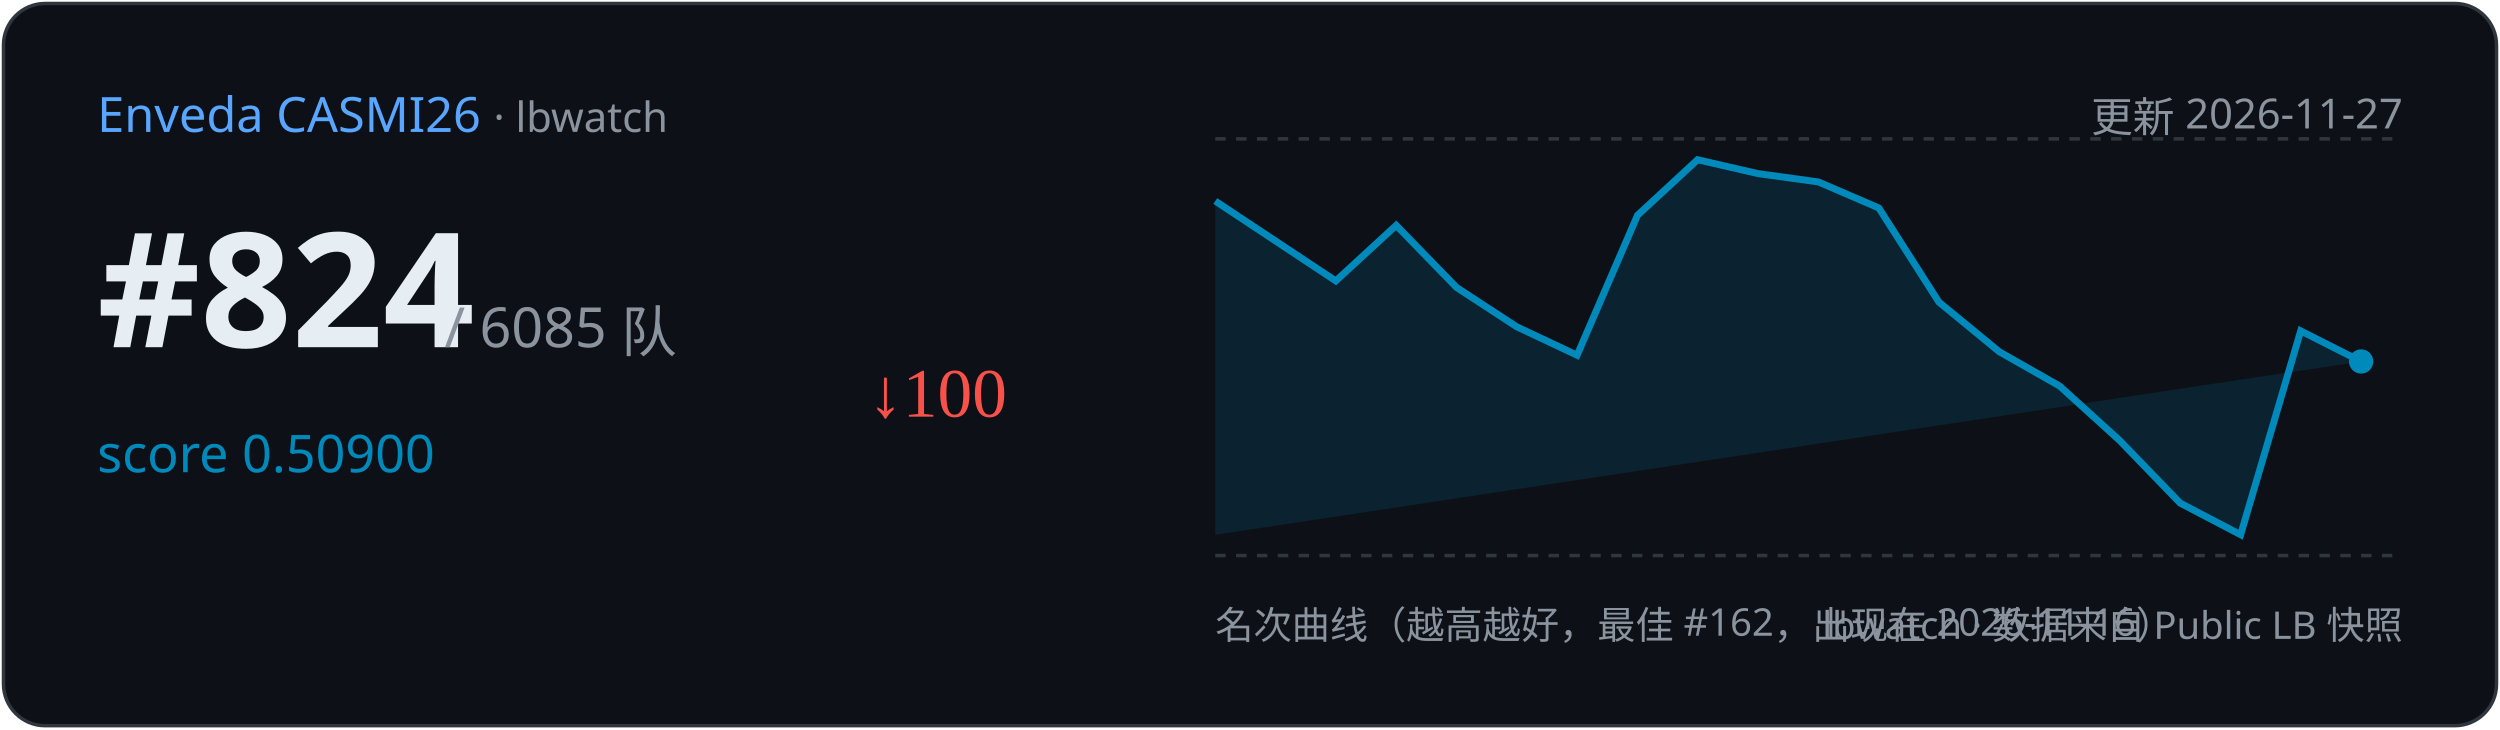
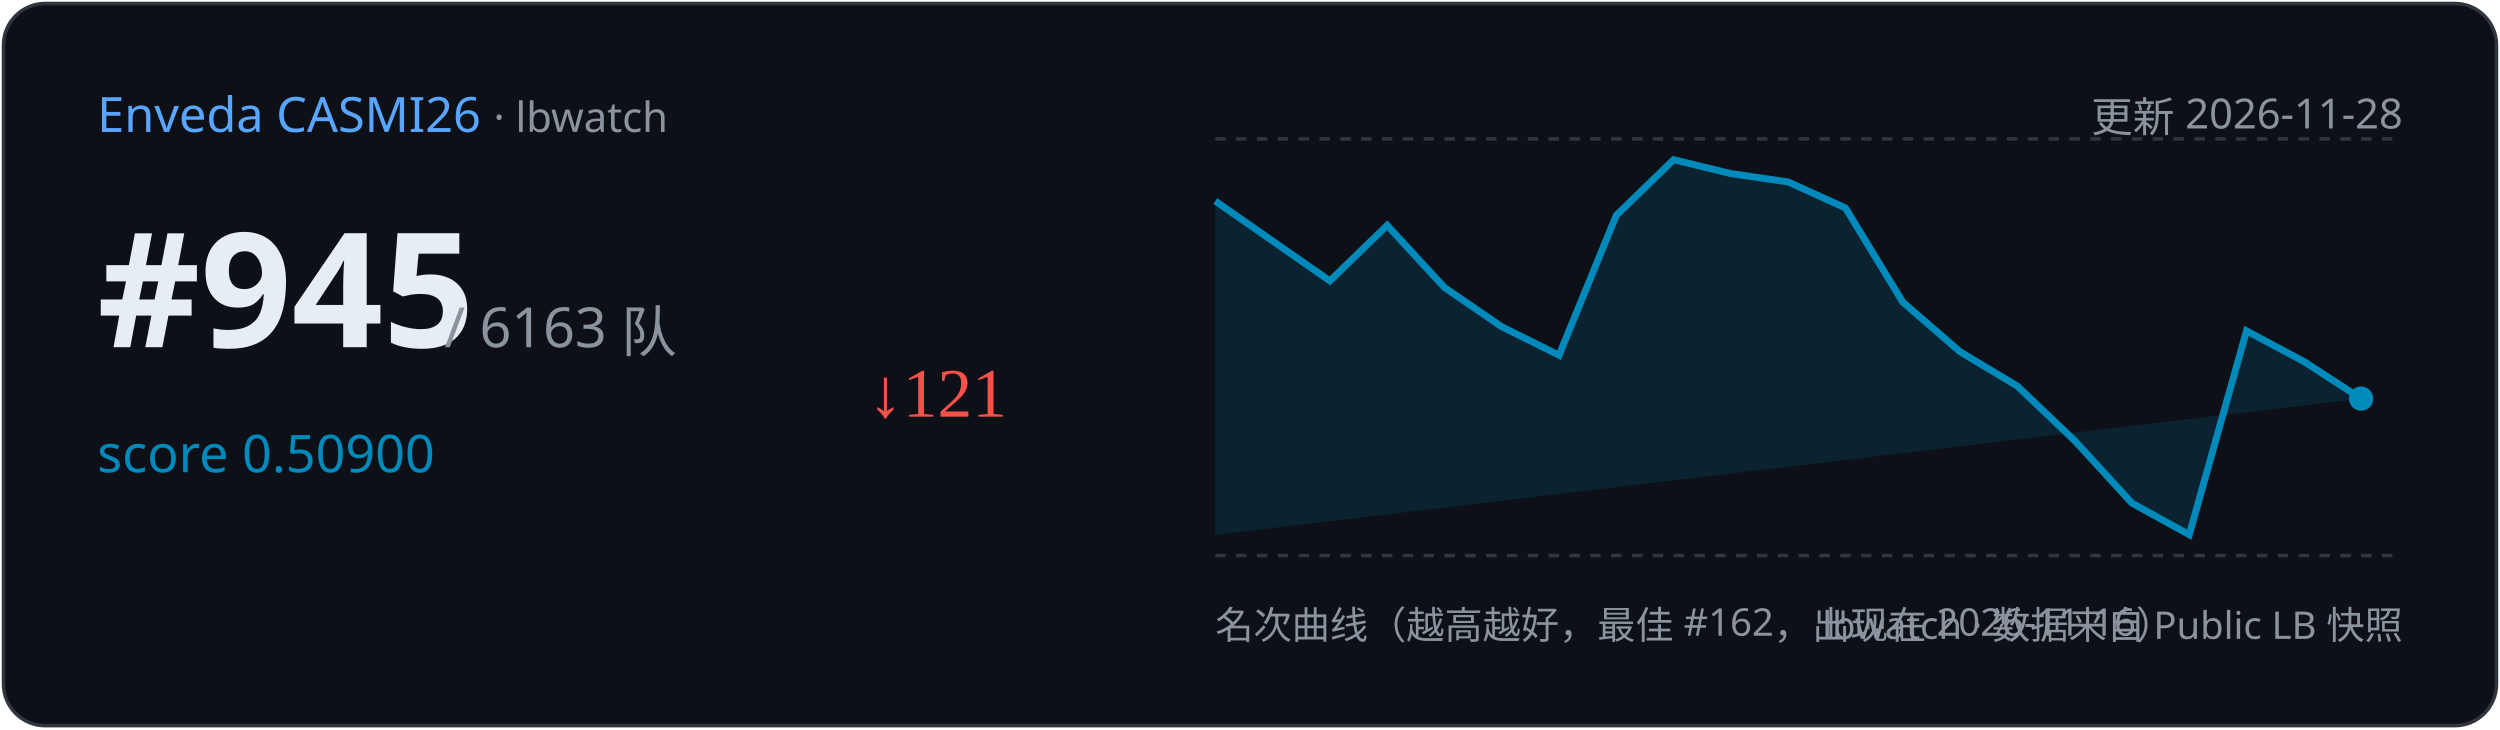
<svg xmlns="http://www.w3.org/2000/svg" width="720" height="210" viewBox="0 0 720 210">
  <rect x="1" y="1" width="718" height="208" rx="12" fill="#0d1117" stroke="#30363d" />
  <text x="28" y="38" font-family="Segoe UI,sans-serif" font-size="14" fill="#58a6ff">Enveda CASMI26
    <tspan fill="#8b949e" font-size="12"> · lbwatch</tspan>
  </text>
-   <text x="692" y="38" text-anchor="end" font-family="Segoe UI,sans-serif" font-size="12" fill="#8b949e">更新 2026-11-27</text>
-   <text x="28" y="100" font-family="Segoe UI,sans-serif" font-size="46" font-weight="700" fill="#e6edf3">#824</text>
-   <text x="128" y="100" font-family="Segoe UI,sans-serif" font-size="16" fill="#8b949e">/ 6085 队</text>
+   <text x="692" y="38" text-anchor="end" font-family="Segoe UI,sans-serif" font-size="12" fill="#8b949e">更新 2026-11-28</text>
+   <text x="28" y="100" font-family="Segoe UI,sans-serif" font-size="46" font-weight="700" fill="#e6edf3">#945</text>
+   <text x="128" y="100" font-family="Segoe UI,sans-serif" font-size="16" fill="#8b949e">/ 6163 队</text>
  <text x="28" y="136" font-family="Segoe UI,sans-serif" font-size="15" fill="#008ABC">score 0.50900</text>
-   <text x="250" y="120" font-size="20" fill="#f85149">↓100</text>
+   <text x="250" y="120" font-size="20" fill="#f85149">↓121</text>
  <line x1="350" y1="40" x2="692" y2="40" stroke="#30363d" stroke-dasharray="3 3" />
  <line x1="350" y1="160" x2="692" y2="160" stroke="#30363d" stroke-dasharray="3 3" />
-   <path d="M350.0,57.9 L384.7,80.9 L402.1,64.9 L419.5,82.8 L436.8,94.1 L454.2,102.3 L471.6,62.0 L488.9,46.0 L506.3,50.0 L523.7,52.4 L541.1,59.9 L558.4,87.0 L575.8,101.3 L593.2,111.2 L610.5,126.9 L627.9,144.9 L645.3,154.0 L662.6,95.3 L680.0,104.1 L680.0,104.1 L350.0,154 Z" fill="#008ABC" opacity="0.15" />
-   <polyline points="350.0,57.9 384.7,80.9 402.1,64.9 419.5,82.8 436.8,94.1 454.2,102.3 471.6,62.0 488.9,46.0 506.3,50.0 523.7,52.4 541.1,59.9 558.4,87.0 575.8,101.3 593.2,111.2 610.5,126.9 627.9,144.9 645.3,154.0 662.6,95.3 680.0,104.1" fill="none" stroke="#008ABC" stroke-width="2" />
-   <circle cx="680.0" cy="104.1" r="3.5" fill="#008ABC" />
+   <path d="M350.0,57.9 L383.0,80.9 L399.5,64.9 L416.0,82.8 L432.5,94.1 L449.0,102.3 L465.5,62.0 L482.0,46.0 L498.5,50.0 L515.0,52.4 L531.5,59.9 L548.0,87.0 L564.5,101.3 L581.0,111.2 L597.5,126.9 L614.0,144.9 L630.5,154.0 L647.0,95.3 L663.5,104.1 L680.0,114.8 L680.0,114.8 L350.0,154 Z" fill="#008ABC" opacity="0.15" />
+   <polyline points="350.0,57.9 383.0,80.9 399.5,64.9 416.0,82.8 432.5,94.1 449.0,102.3 465.5,62.0 482.0,46.0 498.5,50.0 515.0,52.4 531.5,59.9 548.0,87.0 564.5,101.3 581.0,111.2 597.5,126.9 614.0,144.9 630.5,154.0 647.0,95.3 663.5,104.1 680.0,114.8" fill="none" stroke="#008ABC" stroke-width="2" />
+   <circle cx="680.0" cy="114.8" r="3.5" fill="#008ABC" />
  <text x="350" y="184" font-family="Segoe UI,sans-serif" font-size="11" fill="#8b949e">名次曲线（越高越好，最佳 #162，出现在 2026-11-16）</text>
  <text x="692" y="184" text-anchor="end" font-family="Segoe UI,sans-serif" font-size="11" fill="#8b949e">lbwatch · 数据来自 Public LB 快照</text>
</svg>
